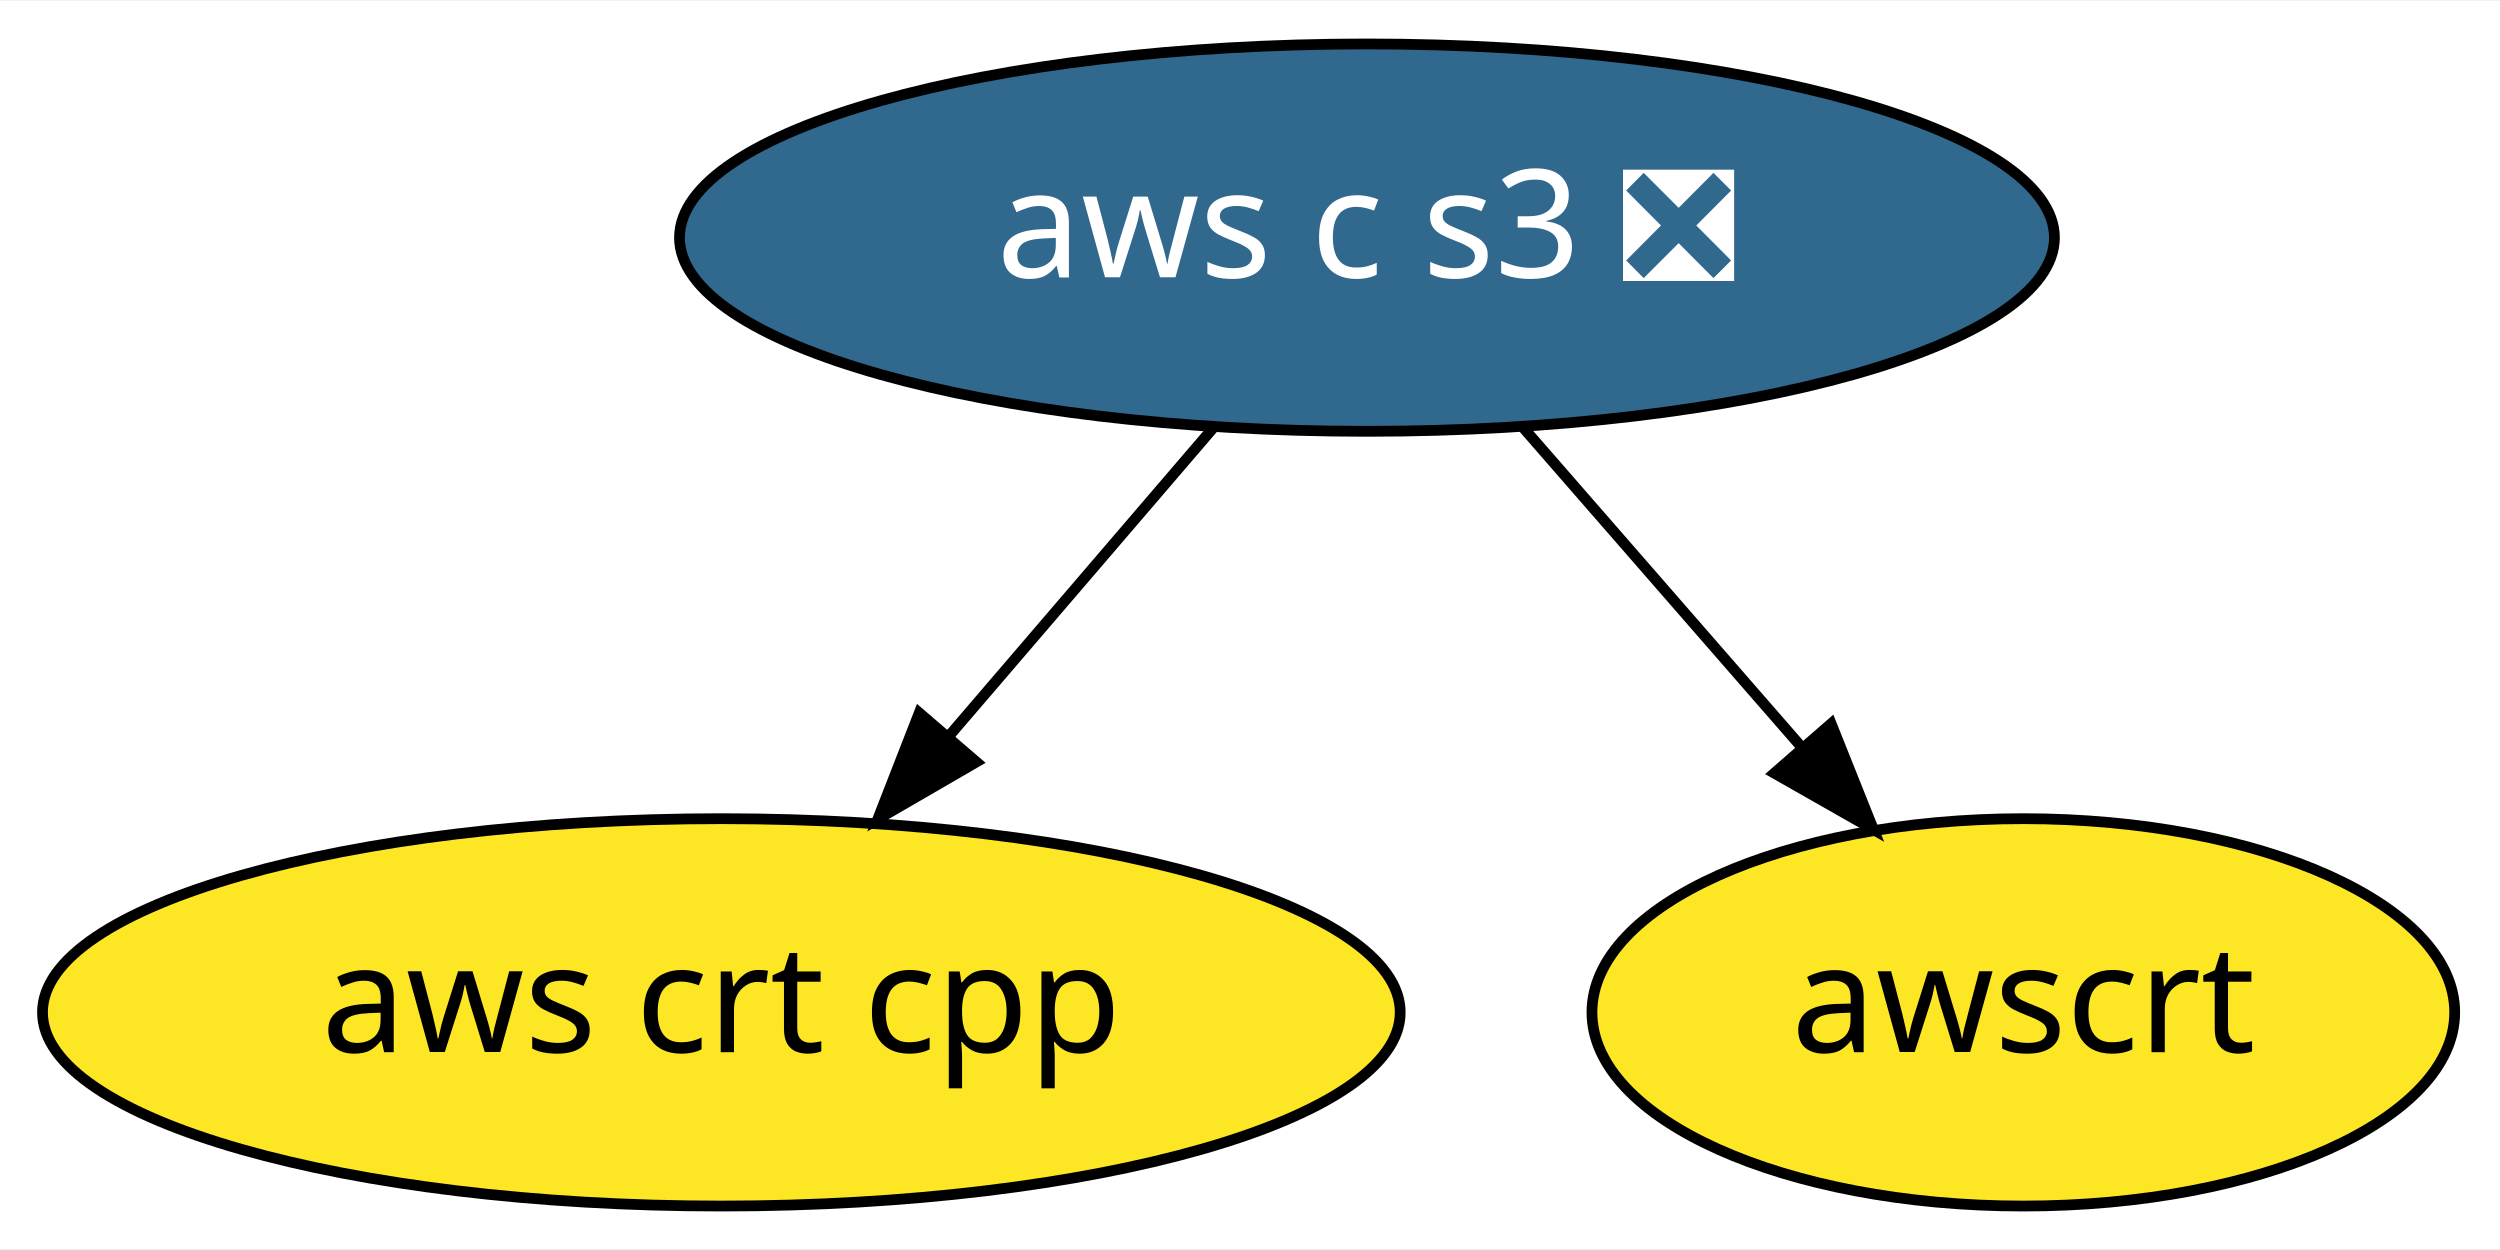
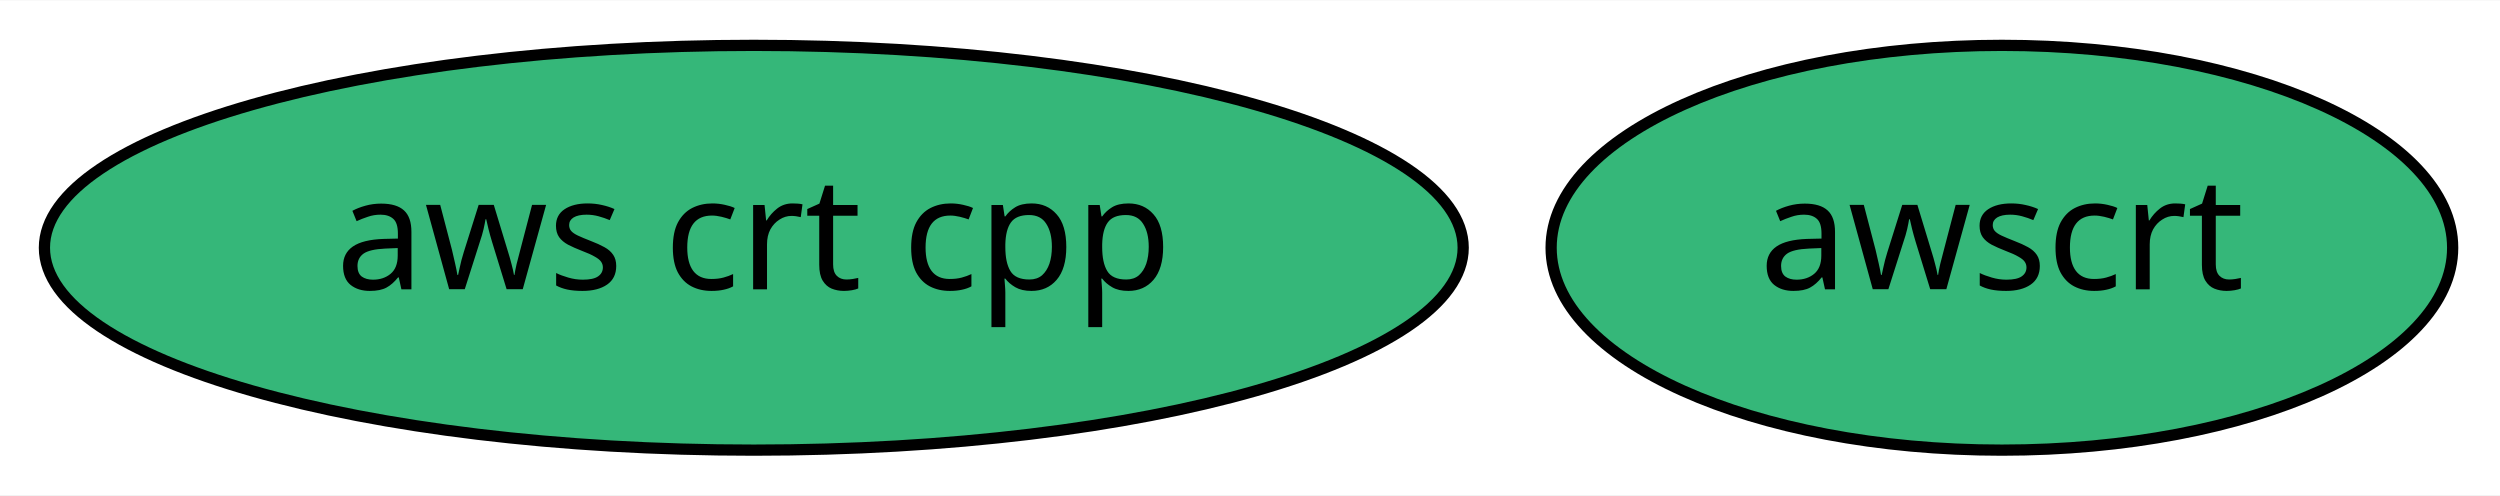
- <svg xmlns="http://www.w3.org/2000/svg" xmlns:xlink="http://www.w3.org/1999/xlink" width="232pt" height="116pt" viewBox="0.00 0.00 232.34 116.00">
-   <g id="graph0" class="graph" transform="scale(1 1) rotate(0) translate(4 112)">
-     <polygon fill="white" stroke="transparent" points="-4,4 -4,-112 228.34,-112 228.34,4 -4,4" />
+ <svg xmlns="http://www.w3.org/2000/svg" xmlns:xlink="http://www.w3.org/1999/xlink" width="222pt" height="44pt" viewBox="0.00 0.00 222.34 44.00">
+   <g id="graph0" class="graph" transform="scale(1 1) rotate(0) translate(4 40)">
+     <polygon fill="white" stroke="transparent" points="-4,4 -4,-40 218.34,-40 218.34,4 -4,4" />
    <g id="node1" class="node">
      <g id="a_node1">
        <a xlink:href="https://github.com/conda-forge/aws-crt-cpp-feedstock" xlink:title="aws crt cpp">
-           <ellipse fill="#fde725" stroke="black" cx="63.04" cy="-18" rx="63.09" ry="18" />
+           <ellipse fill="#35b779" stroke="black" cx="63.04" cy="-18" rx="63.09" ry="18" />
          <text text-anchor="middle" x="63.04" y="-14.3" font-family="Times-Roman" font-size="14.00">aws crt cpp</text>
        </a>
      </g>
    </g>
    <g id="node2" class="node">
      <g id="a_node2">
-         <a xlink:href="https://github.com/conda-forge/aws-c-s3-feedstock/pull/9" xlink:title="aws c s3 ❎">
-           <ellipse fill="#31688e" stroke="black" cx="123.04" cy="-90" rx="63.89" ry="18" />
-           <text text-anchor="middle" x="123.04" y="-86.3" font-family="Times-Roman" font-size="14.00" fill="white">aws c s3 ❎</text>
+         <a xlink:href="https://github.com/conda-forge/awscrt-feedstock" xlink:title="awscrt">
+           <ellipse fill="#35b779" stroke="black" cx="174.04" cy="-18" rx="40.09" ry="18" />
+           <text text-anchor="middle" x="174.04" y="-14.3" font-family="Times-Roman" font-size="14.00">awscrt</text>
        </a>
      </g>
    </g>
-     <g id="edge1" class="edge">
-       <path fill="none" stroke="black" d="M108.83,-72.41C101.46,-63.82 92.32,-53.16 84.15,-43.63" />
-       <polygon fill="black" stroke="black" points="86.74,-41.27 77.58,-35.96 81.43,-45.83 86.74,-41.27" />
-     </g>
-     <g id="node3" class="node">
-       <g id="a_node3">
-         <a xlink:href="https://github.com/conda-forge/awscrt-feedstock" xlink:title="awscrt">
-           <ellipse fill="#fde725" stroke="black" cx="184.04" cy="-18" rx="40.09" ry="18" />
-           <text text-anchor="middle" x="184.04" y="-14.3" font-family="Times-Roman" font-size="14.00">awscrt</text>
-         </a>
-       </g>
-     </g>
-     <g id="edge2" class="edge">
-       <path fill="none" stroke="black" d="M137.5,-72.41C145.21,-63.57 154.82,-52.53 163.31,-42.79" />
-       <polygon fill="black" stroke="black" points="166.18,-44.83 170.11,-34.99 160.9,-40.23 166.18,-44.83" />
-     </g>
  </g>
</svg>
